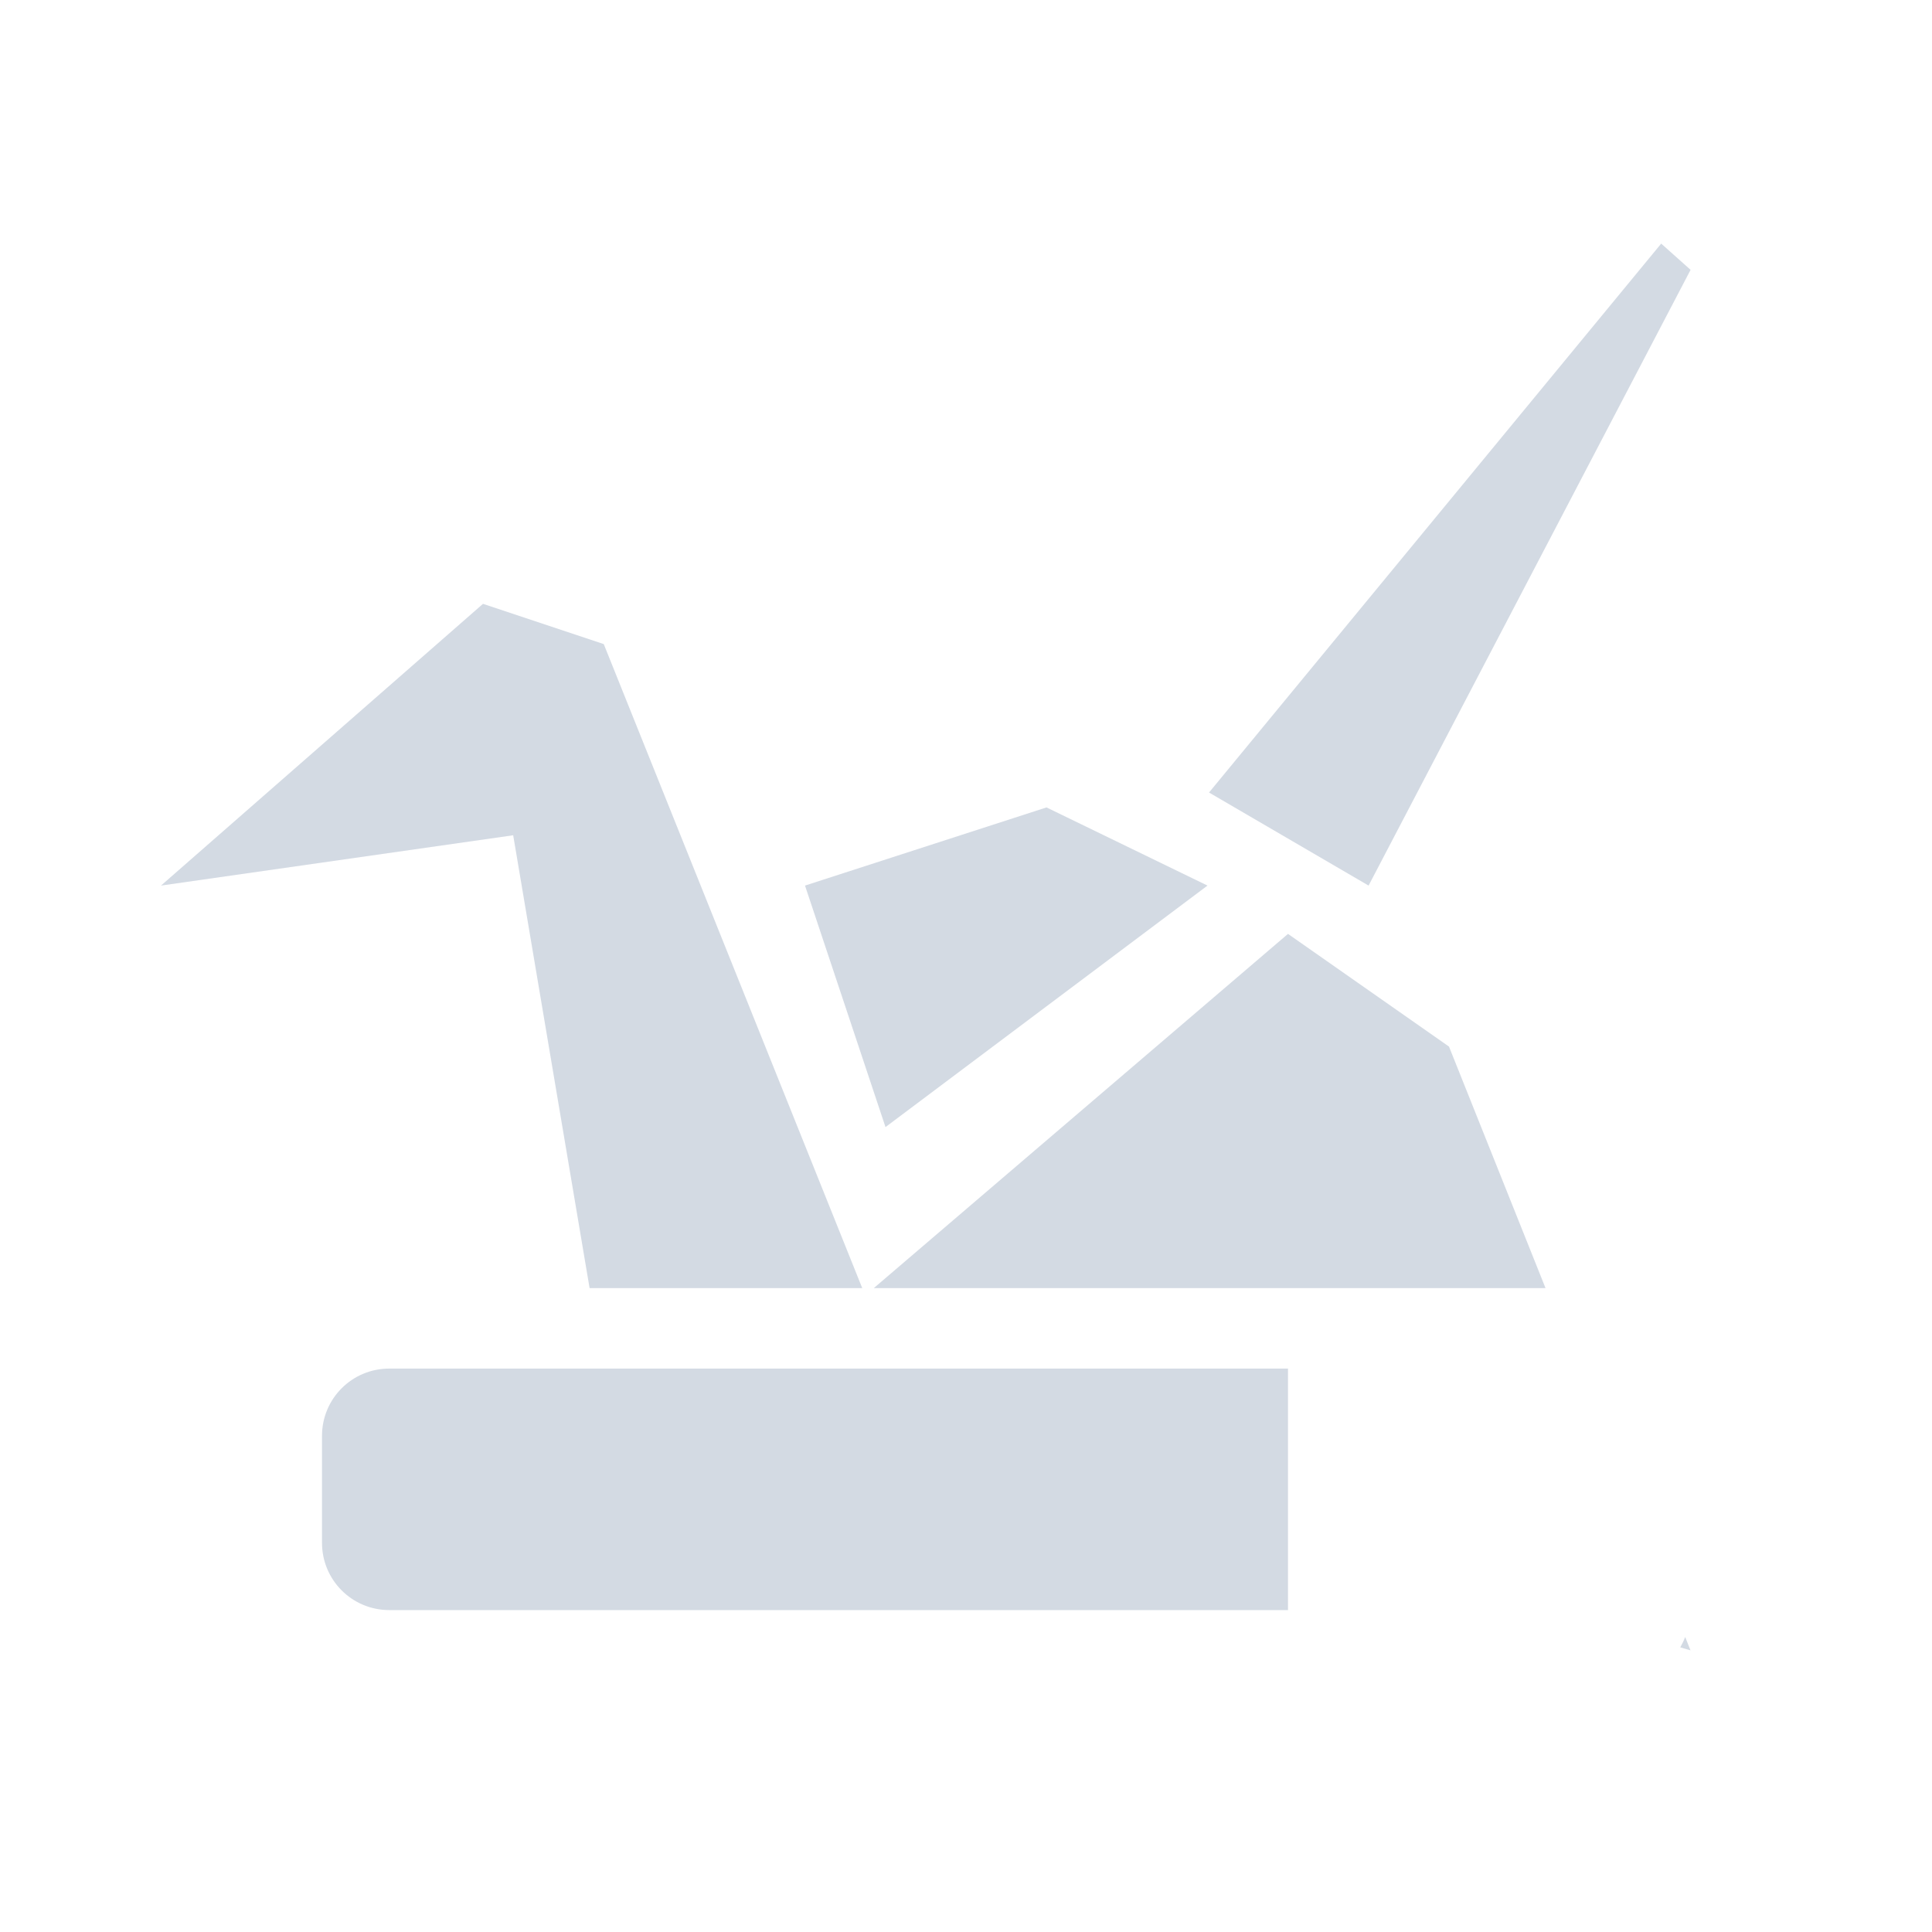
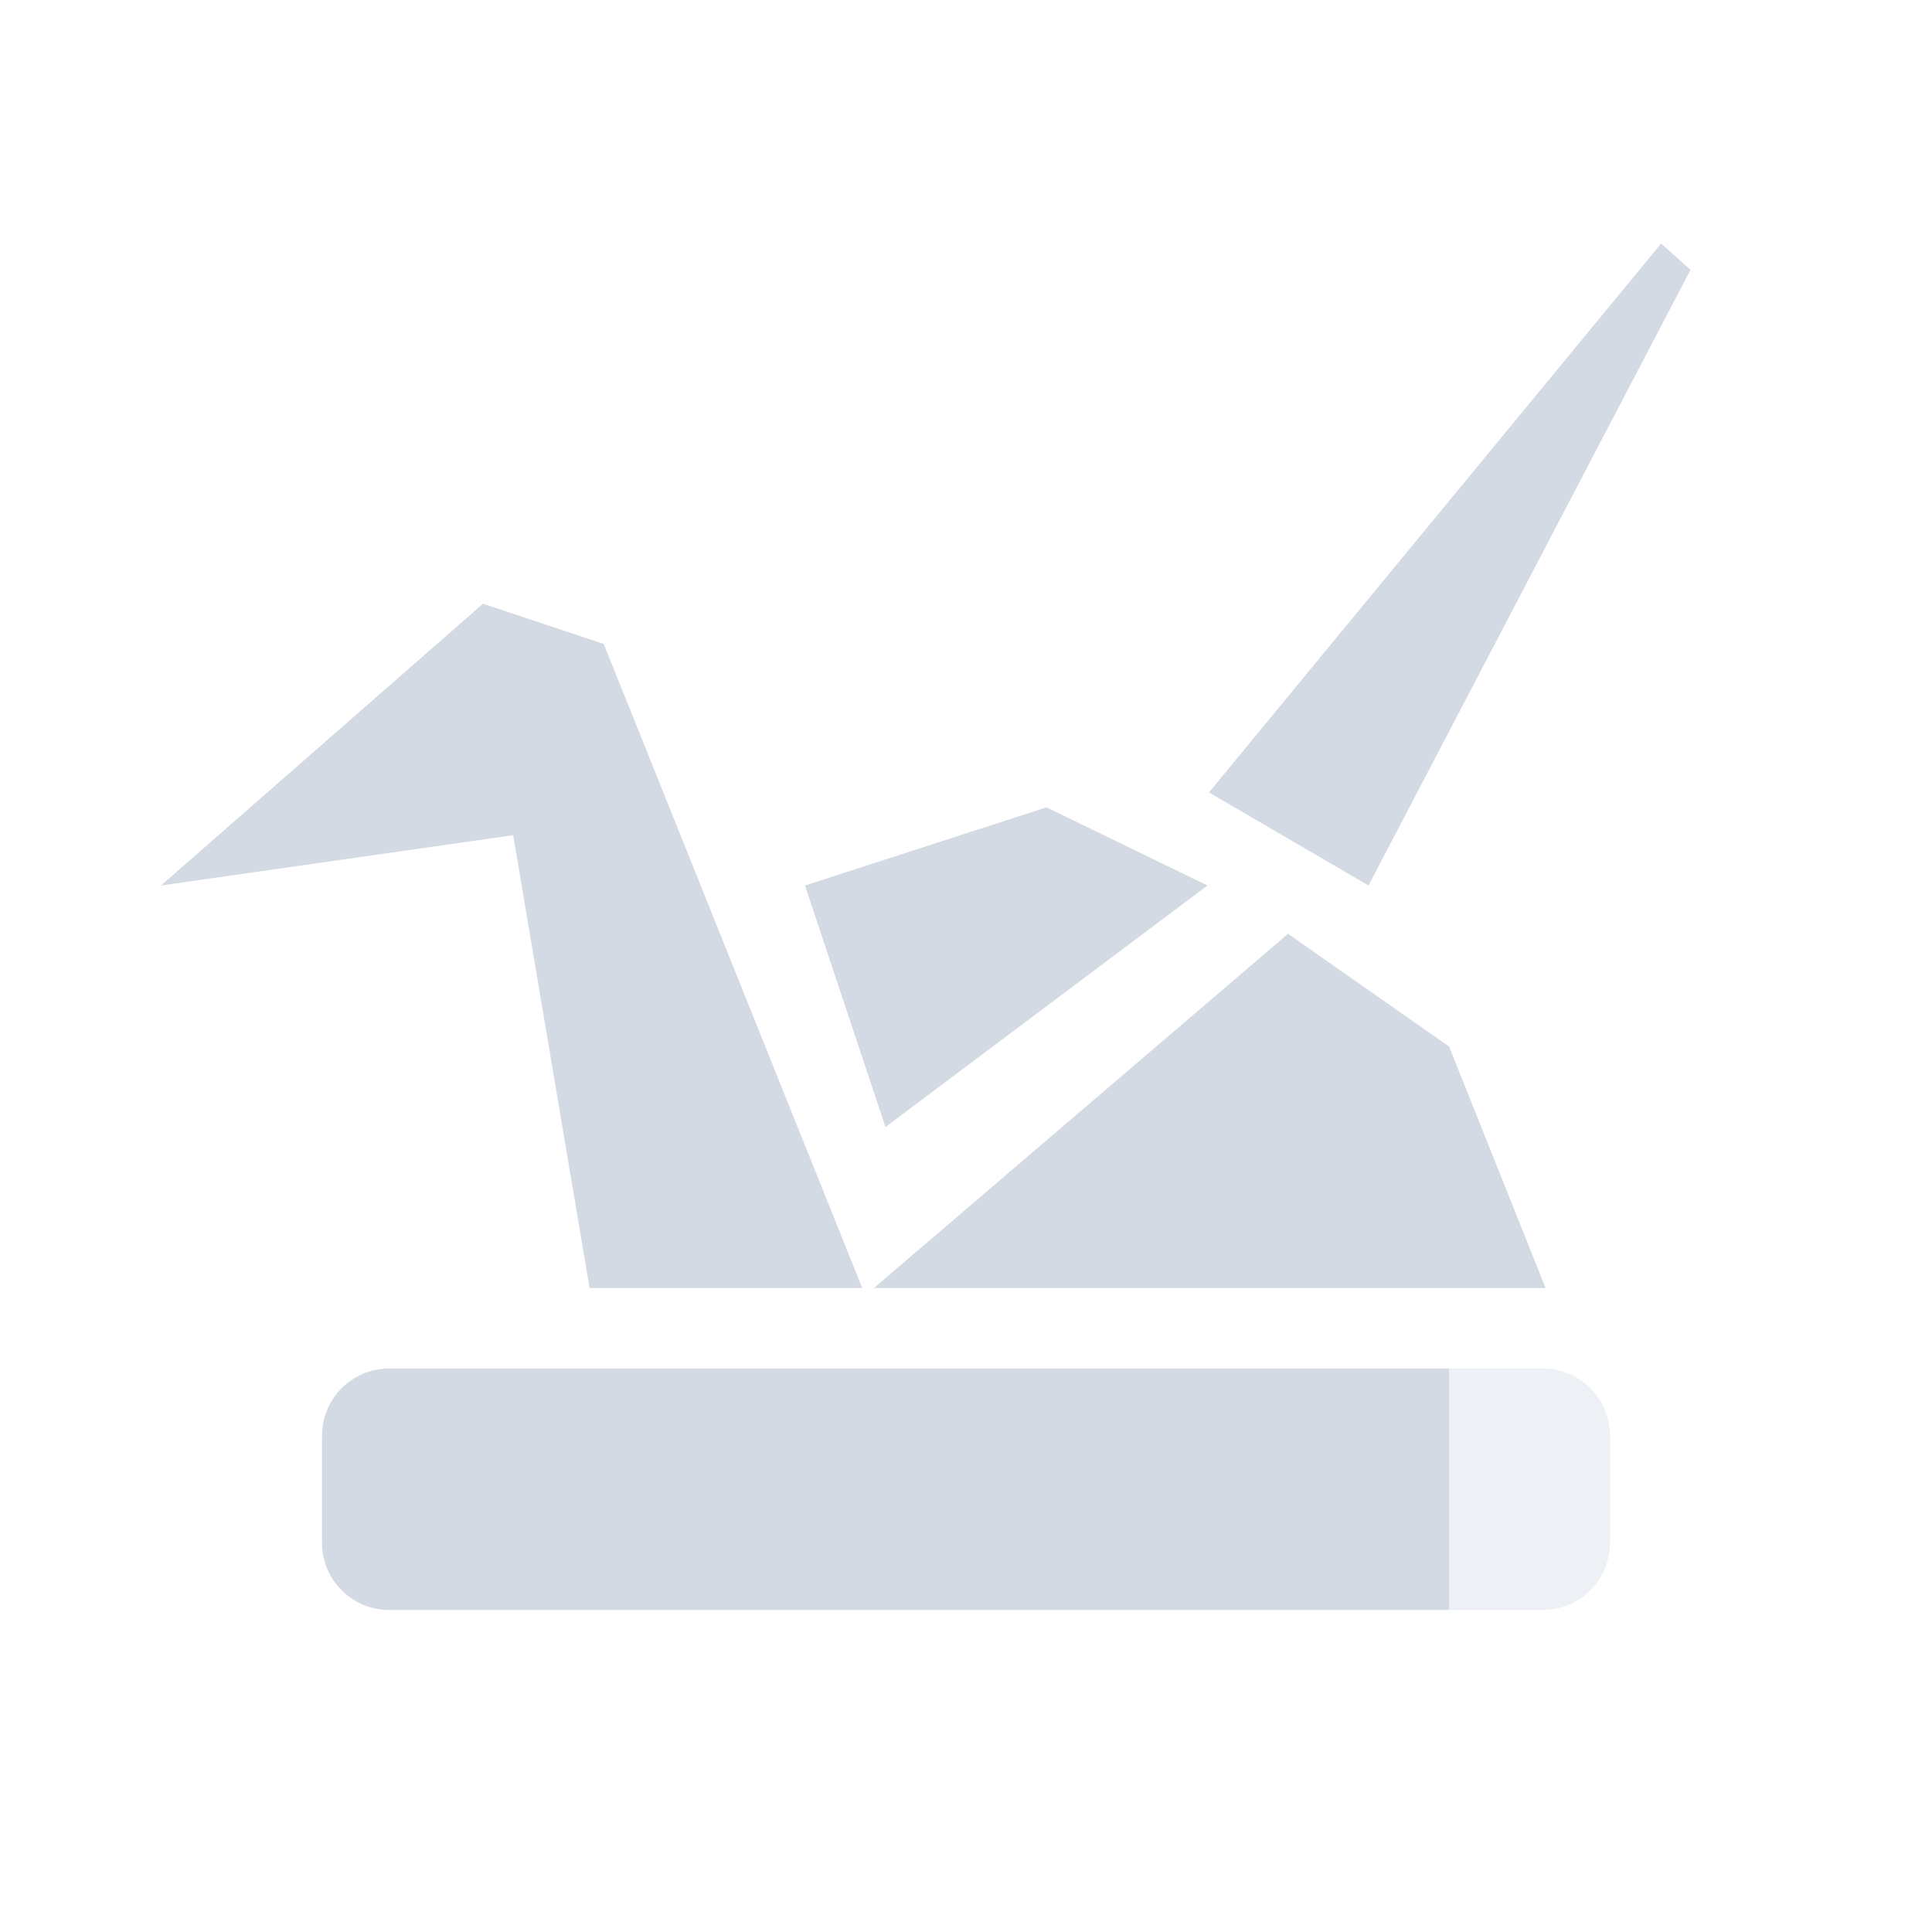
- <svg xmlns="http://www.w3.org/2000/svg" xml:space="preserve" width="24" version="1.1" y="0" x="0" height="24" id="svg2">
-   <defs id="defs10">
-     <style type="text/css" id="current-color-scheme">
+ <svg xmlns="http://www.w3.org/2000/svg" width="24" height="24" x="0" y="0" version="1.1" xml:space="preserve">
+   <defs>
+     <style id="current-color-scheme" type="text/css">
   .ColorScheme-Text { color:#d3dae3; } .ColorScheme-Highlight { color:#5294e2; }
  </style>
  </defs>
-   <path style="fill:currentColor" d="m20.636 3.026-5.617 6.819 1.982 1.156 4-7.649-0.365-0.326zm-14.636 4.475-4 3.5l4.375-0.625 0.949 5.625h3.387l-3.211-8-1.5-0.5zm7 2.529-3 0.971 1 3 4-3-2-0.971zm3 1.571-5.145 4.4h8.344l-1.199-3-2-1.4zm4.934 8.734c-0.017 0.046-0.038 0.086-0.061 0.129l0.127 0.037-0.066-0.166z" id="path4" class="ColorScheme-Text" />
-   <path style="fill:currentColor" d="m4.836 17.001c-0.463 0-0.836 0.373-0.836 0.836v1.328c0 0.463 0.373 0.836 0.836 0.836h11.164v-3h-11.164z" id="path6" class="ColorScheme-Text" />
+   <path style="fill:currentColor" class="ColorScheme-Text" d="M 20.635,3.025 15.018,9.844 17,11 21,3.352 Z M 6,7.5 l -4,3.5 4.375,-0.625 0.949,5.625 3.387,0 -3.211,-8 z m 7,2.529 -3,0.971 1,3 4,-3 z m 3,1.571 -5.144,4.4 8.344,0 -1.199,-3 z m -11.164,5.4 c -0.463,0 -0.836,0.373 -0.836,0.836 l 0,1.328 C 4,19.627 4.373,20 4.836,20 L 18,20 18,17 4.836,17 Z" />
+   <path style="opacity:0.4;fill:currentColor" class="ColorScheme-Text" d="m 4.836,17 c -0.232,0 -0.441,0.093 -0.592,0.244 0.151,-0.151 0.36,-0.244 0.592,-0.244 z m 13.164,0 0,3 1.164,0 c 0.463,0 0.836,-0.375 0.836,-0.838 l 0,-1.326 c 0,-0.463 -0.373,-0.836 -0.836,-0.836 l -1.164,0 z" />
</svg>
